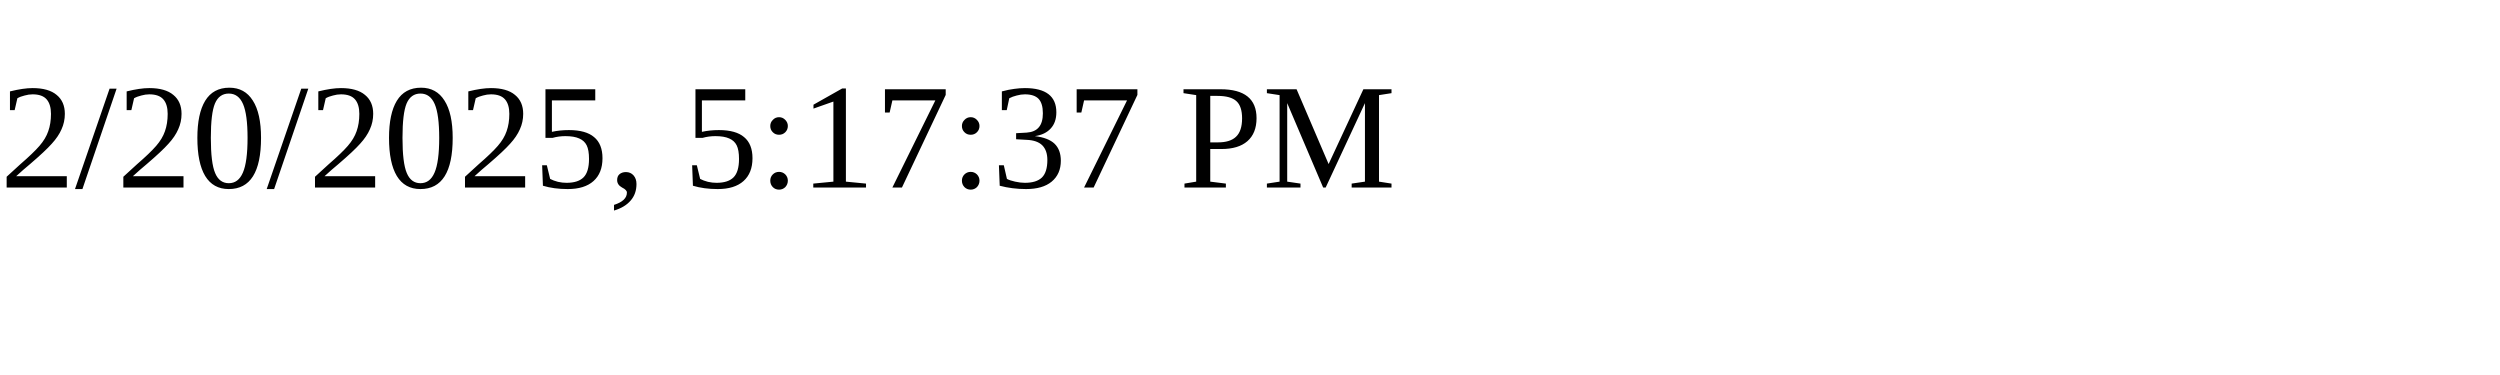
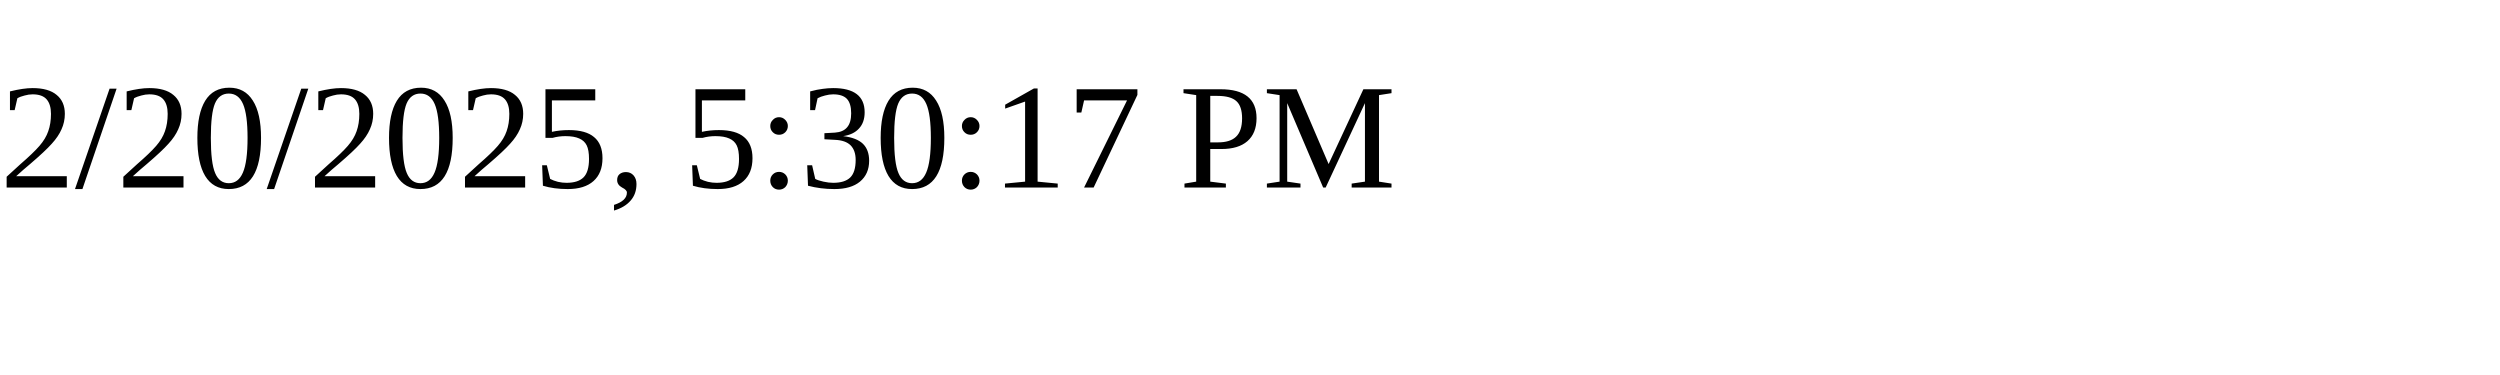
<svg xmlns="http://www.w3.org/2000/svg" height="30" width="200">
-   <text x="0" y="15">2/20/2025, 5:17:37 PM</text>
+   <text x="0" y="15">2/20/2025, 5:30:17 PM</text>
</svg>
